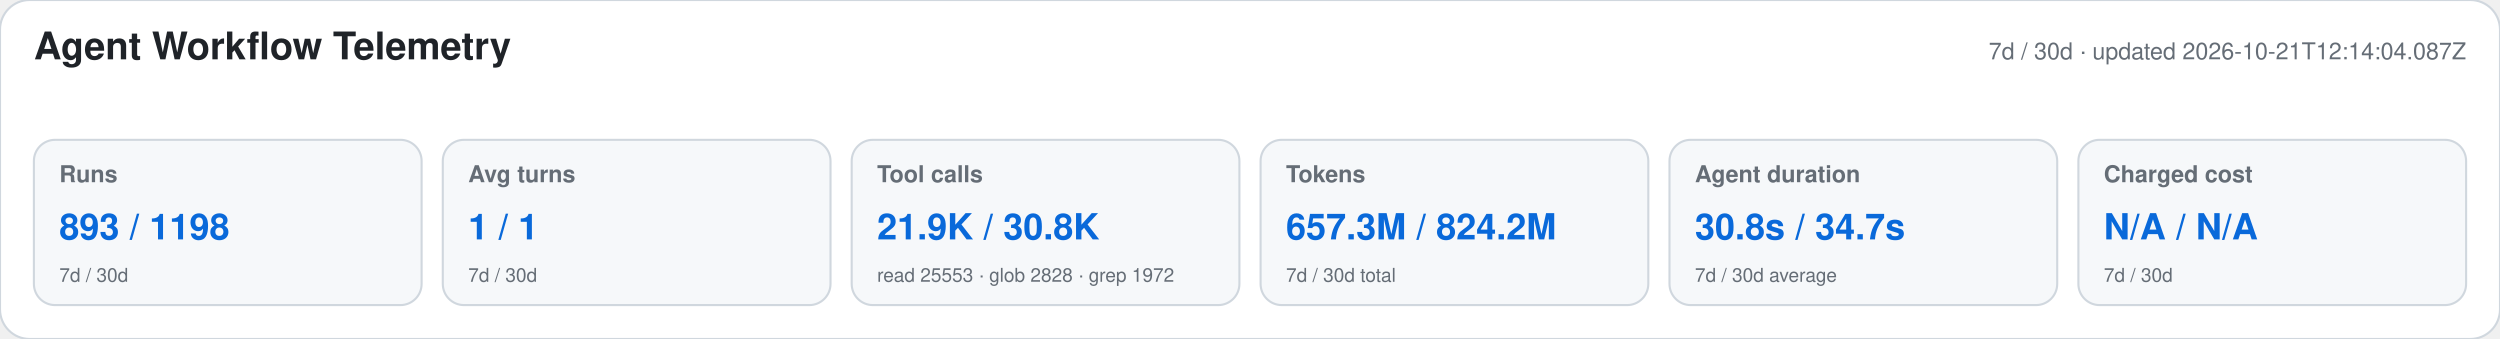
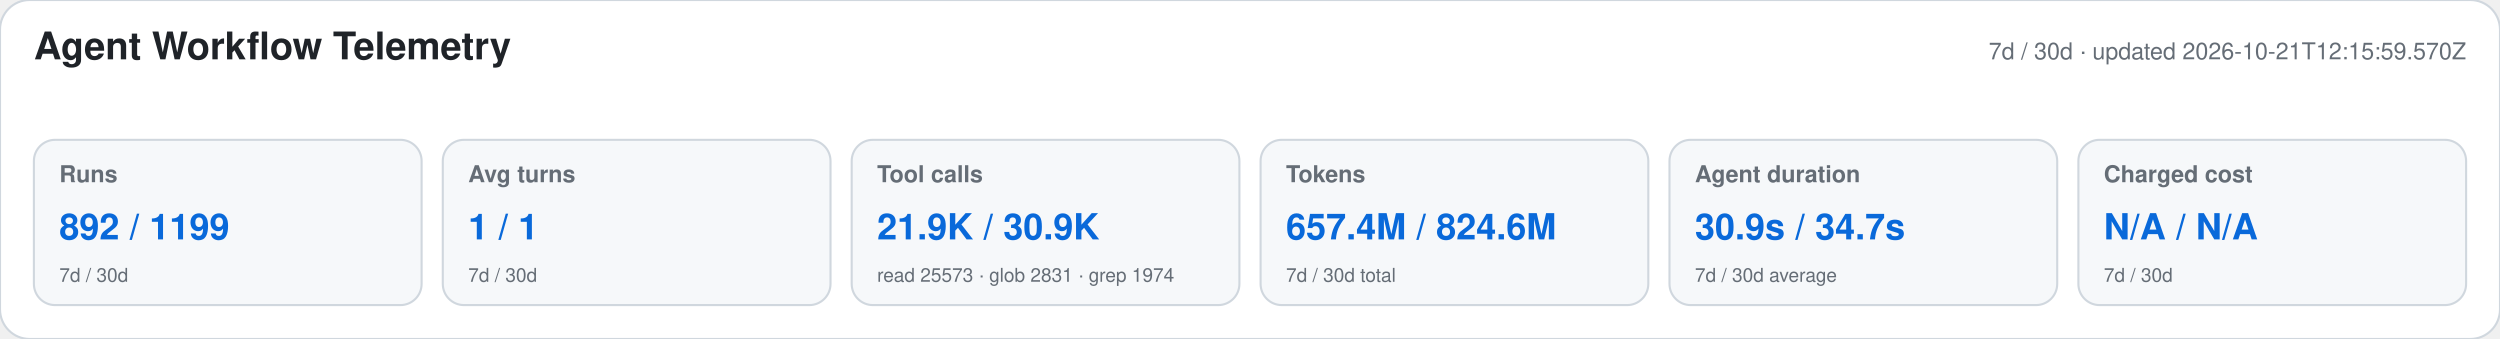
<svg xmlns="http://www.w3.org/2000/svg" width="1180" height="160" viewBox="0 0 1180 160" role="img" aria-labelledby="title desc">
  <style>text{font-family:-apple-system,BlinkMacSystemFont,"Segoe UI",Helvetica,Arial,sans-serif}.heading{font-size:18px;font-weight:650;fill:#1f2328}.meta,.label,.secondary{fill:#656d76}.meta,.label{font-size:11px}.label{font-weight:600}.primary{font-size:17px;font-weight:700;fill:#0969da}.secondary{font-size:9px}</style>
  <rect width="1180" height="160" rx="14" fill="#ffffff" stroke="#d0d7de" />
  <text x="16" y="28" class="heading">Agent Workflow Telemetry</text>
-   <text x="1164" y="28" text-anchor="end" class="meta">7d / 30d · updated 2026-10-21T12:14:04.087Z</text>
+   <text x="1164" y="28" text-anchor="end" class="meta">7d / 30d · updated 2026-10-21T12:15:59.570Z</text>
  <g>
    <rect x="16" y="66" width="183" height="78" rx="10" fill="#f6f8fa" stroke="#d0d7de" />
    <text x="28" y="86" class="label">Runs</text>
-     <text x="28" y="113" class="primary">893 / 1198</text>
+     <text x="28" y="113" class="primary">892 / 1199</text>
    <text x="28" y="133" class="secondary">7d / 30d</text>
  </g>
  <g>
    <rect x="209" y="66" width="183" height="78" rx="10" fill="#f6f8fa" stroke="#d0d7de" />
    <text x="221" y="86" class="label">Avg turns</text>
    <text x="221" y="113" class="primary">1 / 1</text>
    <text x="221" y="133" class="secondary">7d / 30d</text>
  </g>
  <g>
    <rect x="402" y="66" width="183" height="78" rx="10" fill="#f6f8fa" stroke="#d0d7de" />
    <text x="414" y="86" class="label">Tool calls</text>
-     <text x="414" y="113" class="primary">21.9K / 30.8K</text>
-     <text x="414" y="133" class="secondary">read 25553 · glob 2828 · grep 1972</text>
+     <text x="414" y="113" class="primary">21.9K / 30.9K</text>
+     <text x="414" y="133" class="secondary">read 25573 · glob 2831 · grep 1974</text>
  </g>
  <g>
    <rect x="595" y="66" width="183" height="78" rx="10" fill="#f6f8fa" stroke="#d0d7de" />
    <text x="607" y="86" class="label">Tokens</text>
-     <text x="607" y="113" class="primary">657.3M / 824.2M</text>
+     <text x="607" y="113" class="primary">657.4M / 824.6M</text>
    <text x="607" y="133" class="secondary">7d / 30d total</text>
  </g>
  <g>
    <rect x="788" y="66" width="183" height="78" rx="10" fill="#f6f8fa" stroke="#d0d7de" />
    <text x="800" y="86" class="label">Agent duration</text>
-     <text x="800" y="113" class="primary">30.8s / 34.7s</text>
+     <text x="800" y="113" class="primary">30.9s / 34.7s</text>
    <text x="800" y="133" class="secondary">7d / 30d average</text>
  </g>
  <g>
    <rect x="981" y="66" width="183" height="78" rx="10" fill="#f6f8fa" stroke="#d0d7de" />
    <text x="993" y="86" class="label">Charged cost</text>
    <text x="993" y="113" class="primary">N/A / N/A</text>
    <text x="993" y="133" class="secondary">7d / 30d</text>
  </g>
</svg>
